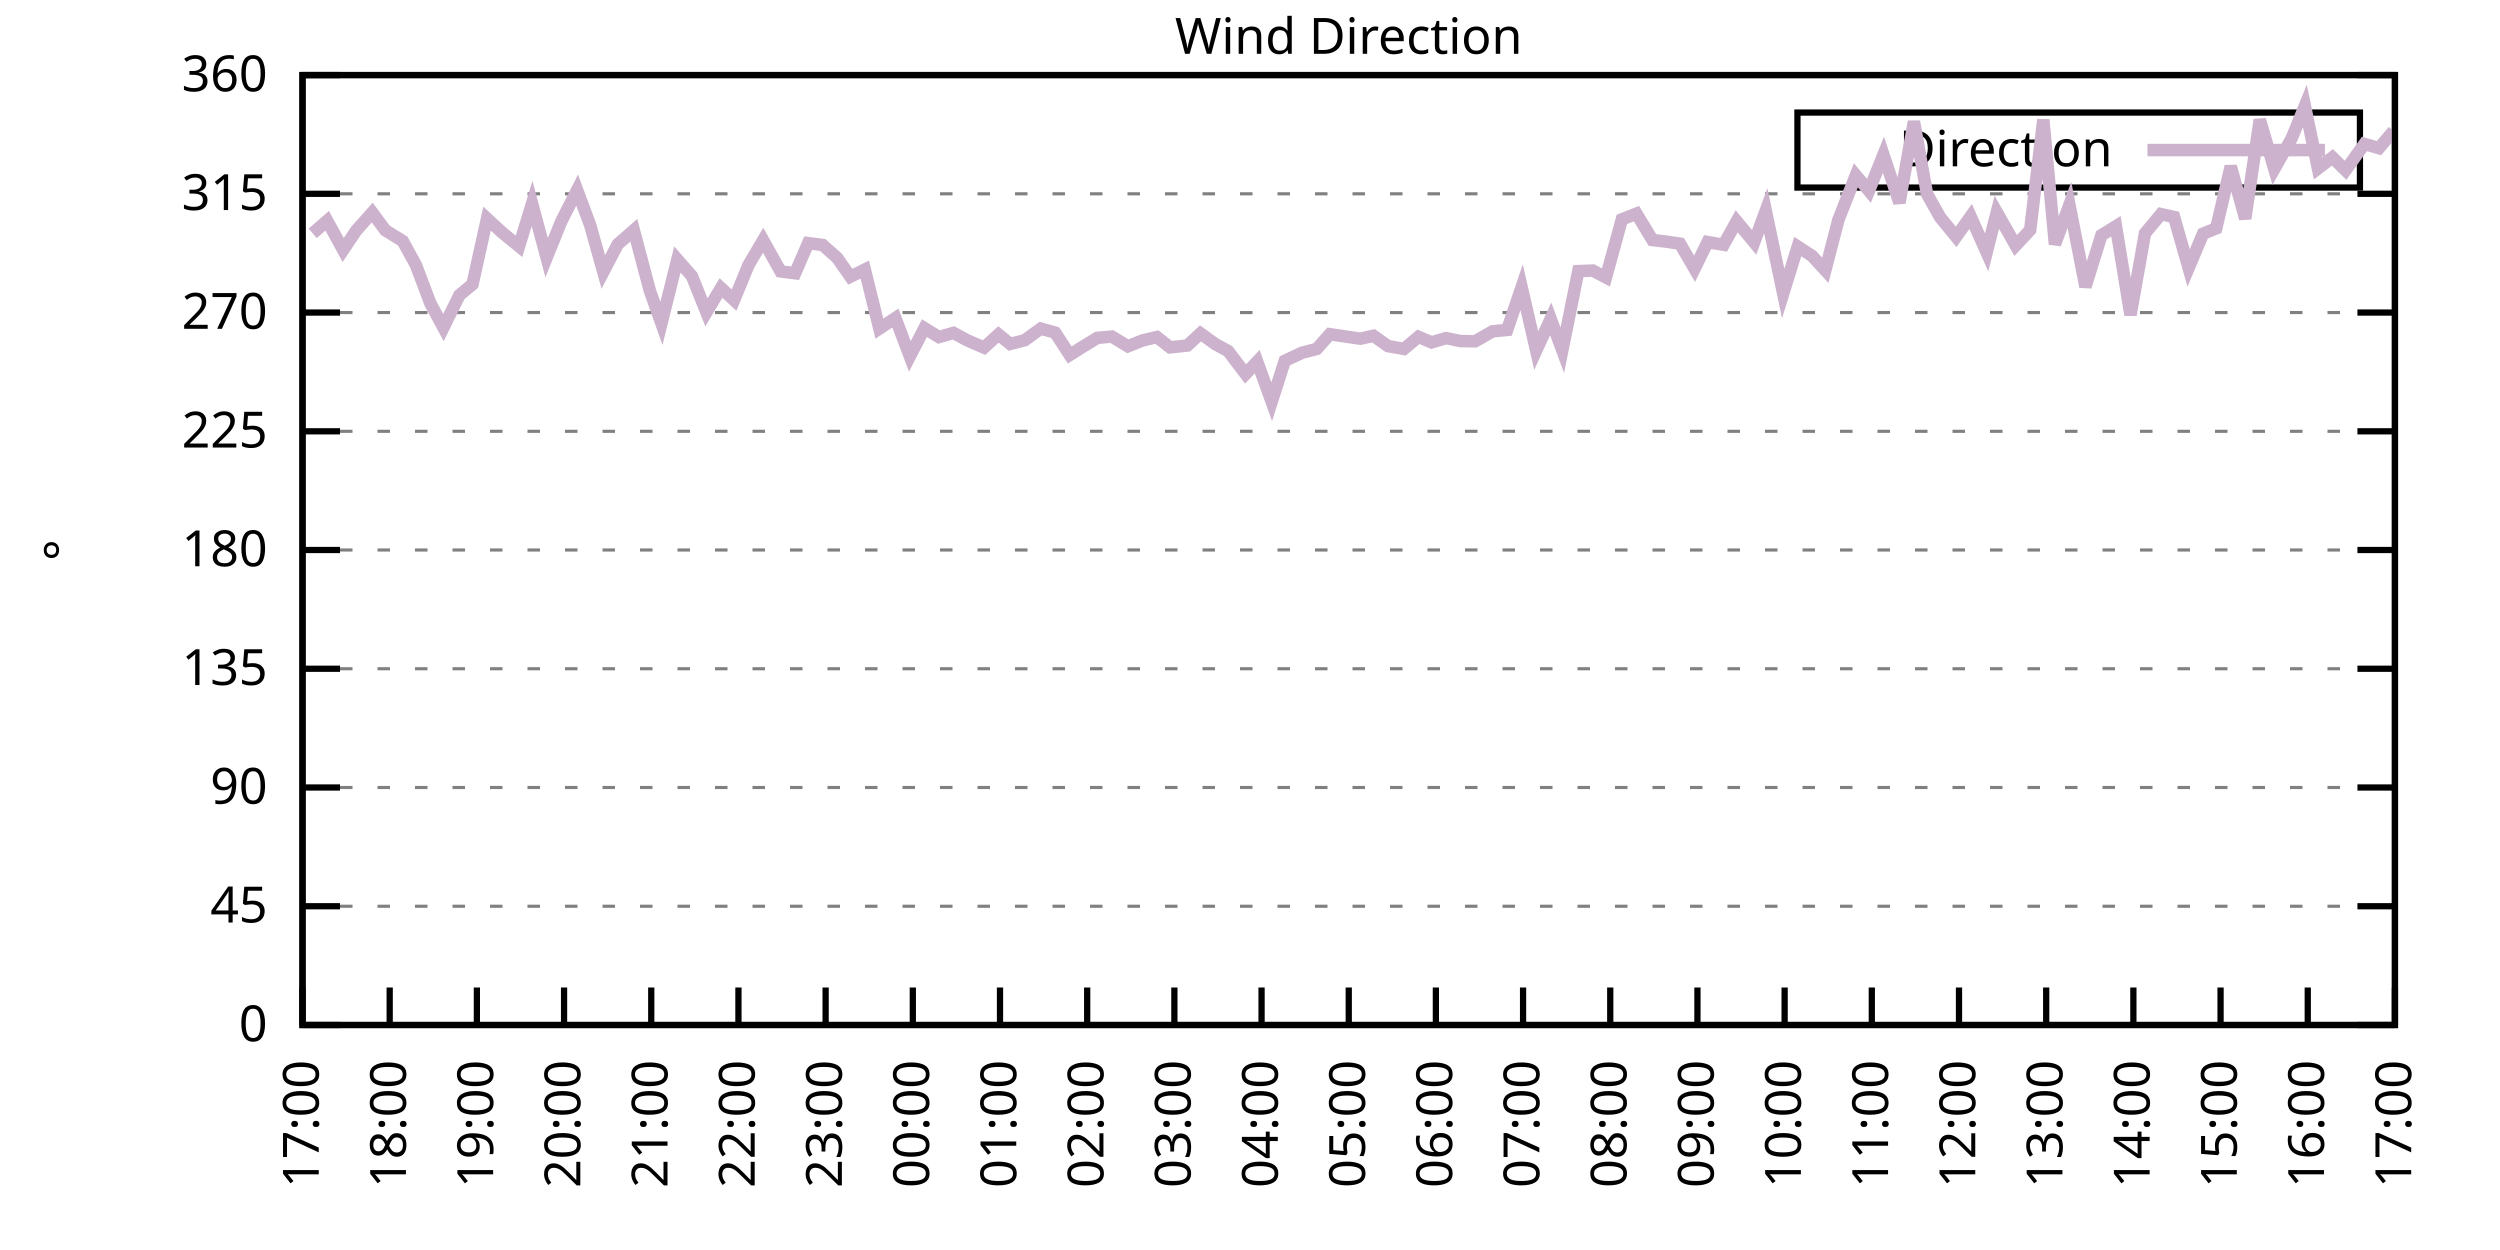
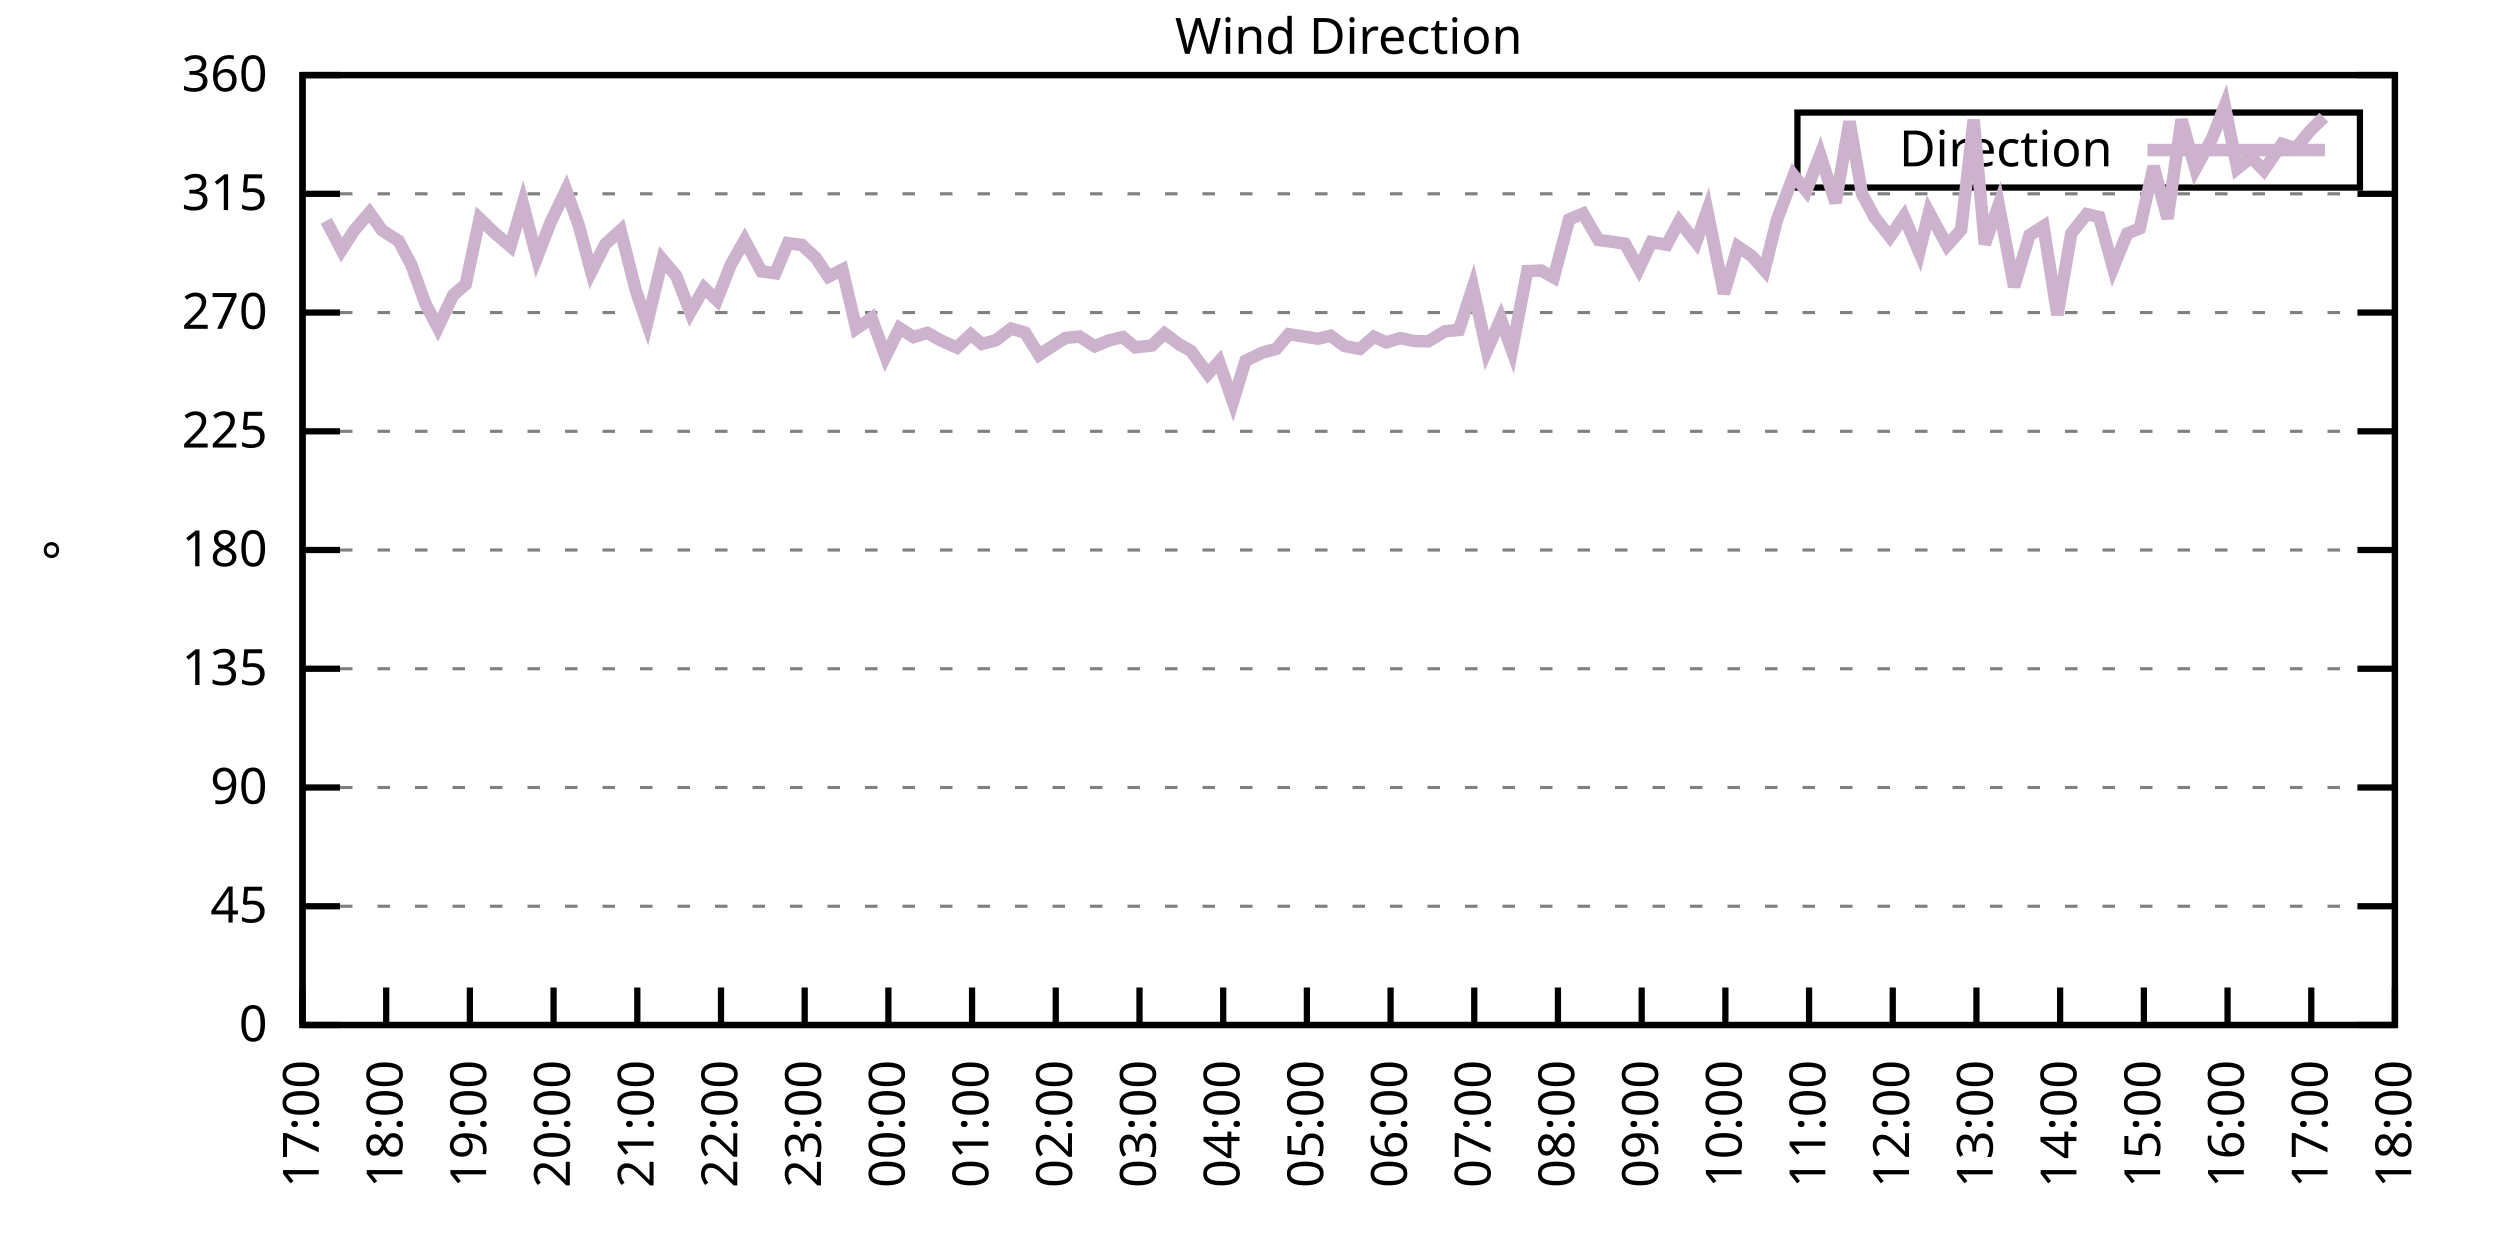
<svg xmlns="http://www.w3.org/2000/svg" xmlns:xlink="http://www.w3.org/1999/xlink" width="400" height="200" viewBox="0 0 400 200">
  <g id="gnuplot_canvas">
    <rect x="0" y="0" width="400" height="200" fill="none" />
    <defs>
      <circle id="gpDot" r="0.5" stroke-width="0.5" stroke="currentColor" />
      <path id="gpPt0" stroke-width="0.333" stroke="currentColor" d="M-1,0 h2 M0,-1 v2" />
      <path id="gpPt1" stroke-width="0.333" stroke="currentColor" d="M-1,-1 L1,1 M1,-1 L-1,1" />
      <path id="gpPt2" stroke-width="0.333" stroke="currentColor" d="M-1,0 L1,0 M0,-1 L0,1 M-1,-1 L1,1 M-1,1 L1,-1" />
      <rect id="gpPt3" stroke-width="0.333" stroke="currentColor" x="-1" y="-1" width="2" height="2" />
      <rect id="gpPt4" stroke-width="0.333" stroke="currentColor" fill="currentColor" x="-1" y="-1" width="2" height="2" />
      <circle id="gpPt5" stroke-width="0.333" stroke="currentColor" cx="0" cy="0" r="1" />
      <use xlink:href="#gpPt5" id="gpPt6" fill="currentColor" stroke="none" />
      <path id="gpPt7" stroke-width="0.333" stroke="currentColor" d="M0,-1.33 L-1.33,0.67 L1.33,0.67 z" />
      <use xlink:href="#gpPt7" id="gpPt8" fill="currentColor" stroke="none" />
      <use xlink:href="#gpPt7" id="gpPt9" stroke="currentColor" transform="rotate(180)" />
      <use xlink:href="#gpPt9" id="gpPt10" fill="currentColor" stroke="none" />
      <use xlink:href="#gpPt3" id="gpPt11" stroke="currentColor" transform="rotate(45)" />
      <use xlink:href="#gpPt11" id="gpPt12" fill="currentColor" stroke="none" />
      <path id="gpPt13" stroke-width="0.333" stroke="currentColor" d="M0,1.330 L1.265,0.411 L0.782,-1.067 L-0.782,-1.076 L-1.265,0.411 z" />
      <use xlink:href="#gpPt13" id="gpPt14" fill="currentColor" stroke="none" />
      <filter id="textbox" filterUnits="objectBoundingBox" x="0" y="0" height="1" width="1">
        <feFlood flood-color="white" flood-opacity="1" result="bgnd" />
        <feComposite in="SourceGraphic" in2="bgnd" operator="atop" />
      </filter>
      <filter id="greybox" filterUnits="objectBoundingBox" x="0" y="0" height="1" width="1">
        <feFlood flood-color="lightgrey" flood-opacity="1" result="grey" />
        <feComposite in="SourceGraphic" in2="grey" operator="atop" />
      </filter>
    </defs>
    <g fill="none" color="white" stroke="currentColor" stroke-width="1.00" stroke-linecap="butt" stroke-linejoin="miter">
</g>
    <g fill="none" color="black" stroke="currentColor" stroke-width="1.00" stroke-linecap="butt" stroke-linejoin="miter">
      <g stroke="none" shape-rendering="crispEdges">
        <polygon fill="rgb(255, 255, 255)" points="48.40,164.00 383.18,164.00 383.18,12.02 48.40,12.02 " />
      </g>
    </g>
    <g fill="none" color="black" stroke="currentColor" stroke-width="1.00" stroke-linecap="butt" stroke-linejoin="miter">
</g>
    <g fill="none" color="black" stroke="black" stroke-width="0.50" stroke-linecap="butt" stroke-linejoin="miter">
</g>
    <g fill="none" color="gray" stroke="currentColor" stroke-width="0.50" stroke-linecap="butt" stroke-linejoin="miter">
      <path stroke="gray" stroke-dasharray="2,4" class="gridline" d="M48.40,164.00 L383.19,164.00  " />
    </g>
    <g fill="none" color="gray" stroke="gray" stroke-width="1.00" stroke-linecap="butt" stroke-linejoin="miter">
</g>
    <g fill="none" color="black" stroke="currentColor" stroke-width="1.00" stroke-linecap="butt" stroke-linejoin="miter">
      <path stroke="black" d="M48.40,164.00 L54.40,164.00 M383.19,164.00 L377.19,164.00  " />
      <g transform="translate(42.80,166.60)" stroke="none" fill="black" font-family="Sans" font-size="8.00" text-anchor="end">
        <text>
          <tspan font-family="Sans"> 0</tspan>
        </text>
      </g>
    </g>
    <g fill="none" color="black" stroke="currentColor" stroke-width="1.00" stroke-linecap="butt" stroke-linejoin="miter">
</g>
    <g fill="none" color="black" stroke="black" stroke-width="0.50" stroke-linecap="butt" stroke-linejoin="miter">
</g>
    <g fill="none" color="gray" stroke="currentColor" stroke-width="0.50" stroke-linecap="butt" stroke-linejoin="miter">
      <path stroke="gray" stroke-dasharray="2,4" class="gridline" d="M48.40,145.00 L383.19,145.00  " />
    </g>
    <g fill="none" color="gray" stroke="gray" stroke-width="1.00" stroke-linecap="butt" stroke-linejoin="miter">
</g>
    <g fill="none" color="black" stroke="currentColor" stroke-width="1.00" stroke-linecap="butt" stroke-linejoin="miter">
      <path stroke="black" d="M48.40,145.00 L54.40,145.00 M383.19,145.00 L377.19,145.00  " />
      <g transform="translate(42.80,147.60)" stroke="none" fill="black" font-family="Sans" font-size="8.00" text-anchor="end">
        <text>
          <tspan font-family="Sans"> 45</tspan>
        </text>
      </g>
    </g>
    <g fill="none" color="black" stroke="currentColor" stroke-width="1.00" stroke-linecap="butt" stroke-linejoin="miter">
</g>
    <g fill="none" color="black" stroke="black" stroke-width="0.50" stroke-linecap="butt" stroke-linejoin="miter">
</g>
    <g fill="none" color="gray" stroke="currentColor" stroke-width="0.50" stroke-linecap="butt" stroke-linejoin="miter">
      <path stroke="gray" stroke-dasharray="2,4" class="gridline" d="M48.40,126.00 L383.19,126.00  " />
    </g>
    <g fill="none" color="gray" stroke="gray" stroke-width="1.00" stroke-linecap="butt" stroke-linejoin="miter">
</g>
    <g fill="none" color="black" stroke="currentColor" stroke-width="1.00" stroke-linecap="butt" stroke-linejoin="miter">
      <path stroke="black" d="M48.40,126.00 L54.40,126.00 M383.19,126.00 L377.19,126.00  " />
      <g transform="translate(42.80,128.60)" stroke="none" fill="black" font-family="Sans" font-size="8.00" text-anchor="end">
        <text>
          <tspan font-family="Sans"> 90</tspan>
        </text>
      </g>
    </g>
    <g fill="none" color="black" stroke="currentColor" stroke-width="1.00" stroke-linecap="butt" stroke-linejoin="miter">
</g>
    <g fill="none" color="black" stroke="black" stroke-width="0.50" stroke-linecap="butt" stroke-linejoin="miter">
</g>
    <g fill="none" color="gray" stroke="currentColor" stroke-width="0.50" stroke-linecap="butt" stroke-linejoin="miter">
      <path stroke="gray" stroke-dasharray="2,4" class="gridline" d="M48.40,107.00 L383.19,107.00  " />
    </g>
    <g fill="none" color="gray" stroke="gray" stroke-width="1.00" stroke-linecap="butt" stroke-linejoin="miter">
</g>
    <g fill="none" color="black" stroke="currentColor" stroke-width="1.00" stroke-linecap="butt" stroke-linejoin="miter">
      <path stroke="black" d="M48.40,107.00 L54.40,107.00 M383.19,107.00 L377.19,107.00  " />
      <g transform="translate(42.80,109.60)" stroke="none" fill="black" font-family="Sans" font-size="8.00" text-anchor="end">
        <text>
          <tspan font-family="Sans"> 135</tspan>
        </text>
      </g>
    </g>
    <g fill="none" color="black" stroke="currentColor" stroke-width="1.00" stroke-linecap="butt" stroke-linejoin="miter">
</g>
    <g fill="none" color="black" stroke="black" stroke-width="0.50" stroke-linecap="butt" stroke-linejoin="miter">
</g>
    <g fill="none" color="gray" stroke="currentColor" stroke-width="0.50" stroke-linecap="butt" stroke-linejoin="miter">
      <path stroke="gray" stroke-dasharray="2,4" class="gridline" d="M48.40,88.00 L383.19,88.00  " />
    </g>
    <g fill="none" color="gray" stroke="gray" stroke-width="1.00" stroke-linecap="butt" stroke-linejoin="miter">
</g>
    <g fill="none" color="black" stroke="currentColor" stroke-width="1.00" stroke-linecap="butt" stroke-linejoin="miter">
      <path stroke="black" d="M48.40,88.00 L54.40,88.00 M383.19,88.00 L377.19,88.00  " />
      <g transform="translate(42.80,90.60)" stroke="none" fill="black" font-family="Sans" font-size="8.00" text-anchor="end">
        <text>
          <tspan font-family="Sans"> 180</tspan>
        </text>
      </g>
    </g>
    <g fill="none" color="black" stroke="currentColor" stroke-width="1.00" stroke-linecap="butt" stroke-linejoin="miter">
</g>
    <g fill="none" color="black" stroke="black" stroke-width="0.50" stroke-linecap="butt" stroke-linejoin="miter">
</g>
    <g fill="none" color="gray" stroke="currentColor" stroke-width="0.50" stroke-linecap="butt" stroke-linejoin="miter">
      <path stroke="gray" stroke-dasharray="2,4" class="gridline" d="M48.40,69.01 L383.19,69.01  " />
    </g>
    <g fill="none" color="gray" stroke="gray" stroke-width="1.00" stroke-linecap="butt" stroke-linejoin="miter">
</g>
    <g fill="none" color="black" stroke="currentColor" stroke-width="1.00" stroke-linecap="butt" stroke-linejoin="miter">
      <path stroke="black" d="M48.40,69.01 L54.40,69.01 M383.19,69.01 L377.19,69.01  " />
      <g transform="translate(42.80,71.61)" stroke="none" fill="black" font-family="Sans" font-size="8.00" text-anchor="end">
        <text>
          <tspan font-family="Sans"> 225</tspan>
        </text>
      </g>
    </g>
    <g fill="none" color="black" stroke="currentColor" stroke-width="1.00" stroke-linecap="butt" stroke-linejoin="miter">
</g>
    <g fill="none" color="black" stroke="black" stroke-width="0.50" stroke-linecap="butt" stroke-linejoin="miter">
</g>
    <g fill="none" color="gray" stroke="currentColor" stroke-width="0.50" stroke-linecap="butt" stroke-linejoin="miter">
      <path stroke="gray" stroke-dasharray="2,4" class="gridline" d="M48.40,50.01 L383.19,50.01  " />
    </g>
    <g fill="none" color="gray" stroke="gray" stroke-width="1.00" stroke-linecap="butt" stroke-linejoin="miter">
</g>
    <g fill="none" color="black" stroke="currentColor" stroke-width="1.00" stroke-linecap="butt" stroke-linejoin="miter">
      <path stroke="black" d="M48.40,50.01 L54.40,50.01 M383.19,50.01 L377.19,50.01  " />
      <g transform="translate(42.80,52.61)" stroke="none" fill="black" font-family="Sans" font-size="8.00" text-anchor="end">
        <text>
          <tspan font-family="Sans"> 270</tspan>
        </text>
      </g>
    </g>
    <g fill="none" color="black" stroke="currentColor" stroke-width="1.00" stroke-linecap="butt" stroke-linejoin="miter">
</g>
    <g fill="none" color="black" stroke="black" stroke-width="0.50" stroke-linecap="butt" stroke-linejoin="miter">
</g>
    <g fill="none" color="gray" stroke="currentColor" stroke-width="0.50" stroke-linecap="butt" stroke-linejoin="miter">
      <path stroke="gray" stroke-dasharray="2,4" class="gridline" d="M48.40,31.01 L383.19,31.01  " />
    </g>
    <g fill="none" color="gray" stroke="gray" stroke-width="1.00" stroke-linecap="butt" stroke-linejoin="miter">
</g>
    <g fill="none" color="black" stroke="currentColor" stroke-width="1.00" stroke-linecap="butt" stroke-linejoin="miter">
      <path stroke="black" d="M48.40,31.01 L54.40,31.01 M383.19,31.01 L377.19,31.01  " />
      <g transform="translate(42.80,33.61)" stroke="none" fill="black" font-family="Sans" font-size="8.00" text-anchor="end">
        <text>
          <tspan font-family="Sans"> 315</tspan>
        </text>
      </g>
    </g>
    <g fill="none" color="black" stroke="currentColor" stroke-width="1.00" stroke-linecap="butt" stroke-linejoin="miter">
</g>
    <g fill="none" color="black" stroke="black" stroke-width="0.50" stroke-linecap="butt" stroke-linejoin="miter">
</g>
    <g fill="none" color="gray" stroke="currentColor" stroke-width="0.50" stroke-linecap="butt" stroke-linejoin="miter">
      <path stroke="gray" stroke-dasharray="2,4" class="gridline" d="M48.40,12.01 L383.19,12.01  " />
    </g>
    <g fill="none" color="gray" stroke="gray" stroke-width="1.00" stroke-linecap="butt" stroke-linejoin="miter">
</g>
    <g fill="none" color="black" stroke="currentColor" stroke-width="1.00" stroke-linecap="butt" stroke-linejoin="miter">
      <path stroke="black" d="M48.40,12.01 L54.40,12.01 M383.19,12.01 L377.19,12.01  " />
      <g transform="translate(42.80,14.61)" stroke="none" fill="black" font-family="Sans" font-size="8.00" text-anchor="end">
        <text>
          <tspan font-family="Sans"> 360</tspan>
        </text>
      </g>
    </g>
    <g fill="none" color="black" stroke="currentColor" stroke-width="1.00" stroke-linecap="butt" stroke-linejoin="miter">
      <path stroke="black" d="M48.40,164.00 L48.40,158.00  " />
      <g transform="translate(51.00,169.60) rotate(270.00)" stroke="none" fill="black" font-family="Sans" font-size="8.00" text-anchor="end">
        <text>
          <tspan font-family="Sans">17:00</tspan>
        </text>
      </g>
    </g>
    <g fill="none" color="black" stroke="currentColor" stroke-width="1.00" stroke-linecap="butt" stroke-linejoin="miter">
-       <path stroke="black" d="M62.35,164.00 L62.35,158.00  " />
-       <g transform="translate(64.95,169.60) rotate(270.00)" stroke="none" fill="black" font-family="Sans" font-size="8.00" text-anchor="end">
+       <path stroke="black" d="M61.79,164.00 L61.79,158.00  " />
+       <g transform="translate(64.39,169.60) rotate(270.00)" stroke="none" fill="black" font-family="Sans" font-size="8.00" text-anchor="end">
        <text>
          <tspan font-family="Sans">18:00</tspan>
        </text>
      </g>
    </g>
    <g fill="none" color="black" stroke="currentColor" stroke-width="1.00" stroke-linecap="butt" stroke-linejoin="miter">
-       <path stroke="black" d="M76.30,164.00 L76.30,158.00  " />
-       <g transform="translate(78.90,169.60) rotate(270.00)" stroke="none" fill="black" font-family="Sans" font-size="8.00" text-anchor="end">
+       <path stroke="black" d="M75.18,164.00 L75.18,158.00  " />
+       <g transform="translate(77.78,169.60) rotate(270.00)" stroke="none" fill="black" font-family="Sans" font-size="8.00" text-anchor="end">
        <text>
          <tspan font-family="Sans">19:00</tspan>
        </text>
      </g>
    </g>
    <g fill="none" color="black" stroke="currentColor" stroke-width="1.00" stroke-linecap="butt" stroke-linejoin="miter">
-       <path stroke="black" d="M90.25,164.00 L90.25,158.00  " />
-       <g transform="translate(92.85,169.60) rotate(270.00)" stroke="none" fill="black" font-family="Sans" font-size="8.00" text-anchor="end">
+       <path stroke="black" d="M88.57,164.00 L88.57,158.00  " />
+       <g transform="translate(91.17,169.60) rotate(270.00)" stroke="none" fill="black" font-family="Sans" font-size="8.00" text-anchor="end">
        <text>
          <tspan font-family="Sans">20:00</tspan>
        </text>
      </g>
    </g>
    <g fill="none" color="black" stroke="currentColor" stroke-width="1.00" stroke-linecap="butt" stroke-linejoin="miter">
-       <path stroke="black" d="M104.20,164.00 L104.20,158.00  " />
-       <g transform="translate(106.80,169.60) rotate(270.00)" stroke="none" fill="black" font-family="Sans" font-size="8.00" text-anchor="end">
+       <path stroke="black" d="M101.97,164.00 L101.97,158.00  " />
+       <g transform="translate(104.57,169.60) rotate(270.00)" stroke="none" fill="black" font-family="Sans" font-size="8.00" text-anchor="end">
        <text>
          <tspan font-family="Sans">21:00</tspan>
        </text>
      </g>
    </g>
    <g fill="none" color="black" stroke="currentColor" stroke-width="1.00" stroke-linecap="butt" stroke-linejoin="miter">
-       <path stroke="black" d="M118.15,164.00 L118.15,158.00  " />
-       <g transform="translate(120.75,169.60) rotate(270.00)" stroke="none" fill="black" font-family="Sans" font-size="8.00" text-anchor="end">
+       <path stroke="black" d="M115.36,164.00 L115.36,158.00  " />
+       <g transform="translate(117.96,169.60) rotate(270.00)" stroke="none" fill="black" font-family="Sans" font-size="8.00" text-anchor="end">
        <text>
          <tspan font-family="Sans">22:00</tspan>
        </text>
      </g>
    </g>
    <g fill="none" color="black" stroke="currentColor" stroke-width="1.00" stroke-linecap="butt" stroke-linejoin="miter">
-       <path stroke="black" d="M132.10,164.00 L132.10,158.00  " />
-       <g transform="translate(134.70,169.60) rotate(270.00)" stroke="none" fill="black" font-family="Sans" font-size="8.00" text-anchor="end">
+       <path stroke="black" d="M128.75,164.00 L128.75,158.00  " />
+       <g transform="translate(131.35,169.60) rotate(270.00)" stroke="none" fill="black" font-family="Sans" font-size="8.00" text-anchor="end">
        <text>
          <tspan font-family="Sans">23:00</tspan>
        </text>
      </g>
    </g>
    <g fill="none" color="black" stroke="currentColor" stroke-width="1.00" stroke-linecap="butt" stroke-linejoin="miter">
-       <path stroke="black" d="M146.05,164.00 L146.05,158.00  " />
-       <g transform="translate(148.65,169.60) rotate(270.00)" stroke="none" fill="black" font-family="Sans" font-size="8.00" text-anchor="end">
+       <path stroke="black" d="M142.14,164.00 L142.14,158.00  " />
+       <g transform="translate(144.74,169.60) rotate(270.00)" stroke="none" fill="black" font-family="Sans" font-size="8.00" text-anchor="end">
        <text>
          <tspan font-family="Sans">00:00</tspan>
        </text>
      </g>
    </g>
    <g fill="none" color="black" stroke="currentColor" stroke-width="1.00" stroke-linecap="butt" stroke-linejoin="miter">
-       <path stroke="black" d="M160.00,164.00 L160.00,158.00  " />
-       <g transform="translate(162.60,169.60) rotate(270.00)" stroke="none" fill="black" font-family="Sans" font-size="8.00" text-anchor="end">
+       <path stroke="black" d="M155.53,164.00 L155.53,158.00  " />
+       <g transform="translate(158.13,169.60) rotate(270.00)" stroke="none" fill="black" font-family="Sans" font-size="8.00" text-anchor="end">
        <text>
          <tspan font-family="Sans">01:00</tspan>
        </text>
      </g>
    </g>
    <g fill="none" color="black" stroke="currentColor" stroke-width="1.00" stroke-linecap="butt" stroke-linejoin="miter">
-       <path stroke="black" d="M173.95,164.00 L173.95,158.00  " />
-       <g transform="translate(176.55,169.60) rotate(270.00)" stroke="none" fill="black" font-family="Sans" font-size="8.00" text-anchor="end">
+       <path stroke="black" d="M168.92,164.00 L168.92,158.00  " />
+       <g transform="translate(171.52,169.60) rotate(270.00)" stroke="none" fill="black" font-family="Sans" font-size="8.00" text-anchor="end">
        <text>
          <tspan font-family="Sans">02:00</tspan>
        </text>
      </g>
    </g>
    <g fill="none" color="black" stroke="currentColor" stroke-width="1.00" stroke-linecap="butt" stroke-linejoin="miter">
-       <path stroke="black" d="M187.90,164.00 L187.90,158.00  " />
-       <g transform="translate(190.50,169.60) rotate(270.00)" stroke="none" fill="black" font-family="Sans" font-size="8.00" text-anchor="end">
+       <path stroke="black" d="M182.32,164.00 L182.32,158.00  " />
+       <g transform="translate(184.92,169.60) rotate(270.00)" stroke="none" fill="black" font-family="Sans" font-size="8.00" text-anchor="end">
        <text>
          <tspan font-family="Sans">03:00</tspan>
        </text>
      </g>
    </g>
    <g fill="none" color="black" stroke="currentColor" stroke-width="1.00" stroke-linecap="butt" stroke-linejoin="miter">
-       <path stroke="black" d="M201.85,164.00 L201.85,158.00  " />
-       <g transform="translate(204.45,169.60) rotate(270.00)" stroke="none" fill="black" font-family="Sans" font-size="8.00" text-anchor="end">
+       <path stroke="black" d="M195.71,164.00 L195.71,158.00  " />
+       <g transform="translate(198.31,169.60) rotate(270.00)" stroke="none" fill="black" font-family="Sans" font-size="8.00" text-anchor="end">
        <text>
          <tspan font-family="Sans">04:00</tspan>
        </text>
      </g>
    </g>
    <g fill="none" color="black" stroke="currentColor" stroke-width="1.00" stroke-linecap="butt" stroke-linejoin="miter">
-       <path stroke="black" d="M215.80,164.00 L215.80,158.00  " />
-       <g transform="translate(218.40,169.60) rotate(270.00)" stroke="none" fill="black" font-family="Sans" font-size="8.00" text-anchor="end">
+       <path stroke="black" d="M209.10,164.00 L209.10,158.00  " />
+       <g transform="translate(211.70,169.60) rotate(270.00)" stroke="none" fill="black" font-family="Sans" font-size="8.00" text-anchor="end">
        <text>
          <tspan font-family="Sans">05:00</tspan>
        </text>
      </g>
    </g>
    <g fill="none" color="black" stroke="currentColor" stroke-width="1.00" stroke-linecap="butt" stroke-linejoin="miter">
-       <path stroke="black" d="M229.74,164.00 L229.74,158.00  " />
-       <g transform="translate(232.34,169.60) rotate(270.00)" stroke="none" fill="black" font-family="Sans" font-size="8.00" text-anchor="end">
+       <path stroke="black" d="M222.49,164.00 L222.49,158.00  " />
+       <g transform="translate(225.09,169.60) rotate(270.00)" stroke="none" fill="black" font-family="Sans" font-size="8.00" text-anchor="end">
        <text>
          <tspan font-family="Sans">06:00</tspan>
        </text>
      </g>
    </g>
    <g fill="none" color="black" stroke="currentColor" stroke-width="1.00" stroke-linecap="butt" stroke-linejoin="miter">
-       <path stroke="black" d="M243.69,164.00 L243.69,158.00  " />
-       <g transform="translate(246.29,169.60) rotate(270.00)" stroke="none" fill="black" font-family="Sans" font-size="8.00" text-anchor="end">
+       <path stroke="black" d="M235.88,164.00 L235.88,158.00  " />
+       <g transform="translate(238.48,169.60) rotate(270.00)" stroke="none" fill="black" font-family="Sans" font-size="8.00" text-anchor="end">
        <text>
          <tspan font-family="Sans">07:00</tspan>
        </text>
      </g>
    </g>
    <g fill="none" color="black" stroke="currentColor" stroke-width="1.00" stroke-linecap="butt" stroke-linejoin="miter">
-       <path stroke="black" d="M257.64,164.00 L257.64,158.00  " />
-       <g transform="translate(260.24,169.60) rotate(270.00)" stroke="none" fill="black" font-family="Sans" font-size="8.00" text-anchor="end">
+       <path stroke="black" d="M249.27,164.00 L249.27,158.00  " />
+       <g transform="translate(251.87,169.60) rotate(270.00)" stroke="none" fill="black" font-family="Sans" font-size="8.00" text-anchor="end">
        <text>
          <tspan font-family="Sans">08:00</tspan>
        </text>
      </g>
    </g>
    <g fill="none" color="black" stroke="currentColor" stroke-width="1.00" stroke-linecap="butt" stroke-linejoin="miter">
-       <path stroke="black" d="M271.59,164.00 L271.59,158.00  " />
-       <g transform="translate(274.19,169.60) rotate(270.00)" stroke="none" fill="black" font-family="Sans" font-size="8.00" text-anchor="end">
+       <path stroke="black" d="M262.67,164.00 L262.67,158.00  " />
+       <g transform="translate(265.27,169.60) rotate(270.00)" stroke="none" fill="black" font-family="Sans" font-size="8.00" text-anchor="end">
        <text>
          <tspan font-family="Sans">09:00</tspan>
        </text>
      </g>
    </g>
    <g fill="none" color="black" stroke="currentColor" stroke-width="1.00" stroke-linecap="butt" stroke-linejoin="miter">
-       <path stroke="black" d="M285.54,164.00 L285.54,158.00  " />
-       <g transform="translate(288.14,169.60) rotate(270.00)" stroke="none" fill="black" font-family="Sans" font-size="8.00" text-anchor="end">
+       <path stroke="black" d="M276.06,164.00 L276.06,158.00  " />
+       <g transform="translate(278.66,169.60) rotate(270.00)" stroke="none" fill="black" font-family="Sans" font-size="8.00" text-anchor="end">
        <text>
          <tspan font-family="Sans">10:00</tspan>
        </text>
      </g>
    </g>
    <g fill="none" color="black" stroke="currentColor" stroke-width="1.00" stroke-linecap="butt" stroke-linejoin="miter">
-       <path stroke="black" d="M299.49,164.00 L299.49,158.00  " />
-       <g transform="translate(302.09,169.60) rotate(270.00)" stroke="none" fill="black" font-family="Sans" font-size="8.00" text-anchor="end">
+       <path stroke="black" d="M289.45,164.00 L289.45,158.00  " />
+       <g transform="translate(292.05,169.60) rotate(270.00)" stroke="none" fill="black" font-family="Sans" font-size="8.00" text-anchor="end">
        <text>
          <tspan font-family="Sans">11:00</tspan>
        </text>
      </g>
    </g>
    <g fill="none" color="black" stroke="currentColor" stroke-width="1.00" stroke-linecap="butt" stroke-linejoin="miter">
-       <path stroke="black" d="M313.44,164.00 L313.44,158.00  " />
-       <g transform="translate(316.04,169.60) rotate(270.00)" stroke="none" fill="black" font-family="Sans" font-size="8.00" text-anchor="end">
+       <path stroke="black" d="M302.84,164.00 L302.84,158.00  " />
+       <g transform="translate(305.44,169.60) rotate(270.00)" stroke="none" fill="black" font-family="Sans" font-size="8.00" text-anchor="end">
        <text>
          <tspan font-family="Sans">12:00</tspan>
        </text>
      </g>
    </g>
    <g fill="none" color="black" stroke="currentColor" stroke-width="1.00" stroke-linecap="butt" stroke-linejoin="miter">
-       <path stroke="black" d="M327.39,164.00 L327.39,158.00  " />
-       <g transform="translate(329.99,169.60) rotate(270.00)" stroke="none" fill="black" font-family="Sans" font-size="8.00" text-anchor="end">
+       <path stroke="black" d="M316.23,164.00 L316.23,158.00  " />
+       <g transform="translate(318.83,169.60) rotate(270.00)" stroke="none" fill="black" font-family="Sans" font-size="8.00" text-anchor="end">
        <text>
          <tspan font-family="Sans">13:00</tspan>
        </text>
      </g>
    </g>
    <g fill="none" color="black" stroke="currentColor" stroke-width="1.00" stroke-linecap="butt" stroke-linejoin="miter">
-       <path stroke="black" d="M341.34,164.00 L341.34,158.00  " />
-       <g transform="translate(343.94,169.60) rotate(270.00)" stroke="none" fill="black" font-family="Sans" font-size="8.00" text-anchor="end">
+       <path stroke="black" d="M329.62,164.00 L329.62,158.00  " />
+       <g transform="translate(332.22,169.60) rotate(270.00)" stroke="none" fill="black" font-family="Sans" font-size="8.00" text-anchor="end">
        <text>
          <tspan font-family="Sans">14:00</tspan>
        </text>
      </g>
    </g>
    <g fill="none" color="black" stroke="currentColor" stroke-width="1.00" stroke-linecap="butt" stroke-linejoin="miter">
-       <path stroke="black" d="M355.29,164.00 L355.29,158.00  " />
-       <g transform="translate(357.89,169.60) rotate(270.00)" stroke="none" fill="black" font-family="Sans" font-size="8.00" text-anchor="end">
+       <path stroke="black" d="M343.02,164.00 L343.02,158.00  " />
+       <g transform="translate(345.62,169.60) rotate(270.00)" stroke="none" fill="black" font-family="Sans" font-size="8.00" text-anchor="end">
        <text>
          <tspan font-family="Sans">15:00</tspan>
        </text>
      </g>
    </g>
    <g fill="none" color="black" stroke="currentColor" stroke-width="1.00" stroke-linecap="butt" stroke-linejoin="miter">
-       <path stroke="black" d="M369.24,164.00 L369.24,158.00  " />
-       <g transform="translate(371.84,169.60) rotate(270.00)" stroke="none" fill="black" font-family="Sans" font-size="8.00" text-anchor="end">
+       <path stroke="black" d="M356.41,164.00 L356.41,158.00  " />
+       <g transform="translate(359.01,169.60) rotate(270.00)" stroke="none" fill="black" font-family="Sans" font-size="8.00" text-anchor="end">
        <text>
          <tspan font-family="Sans">16:00</tspan>
+         </text>
+       </g>
+     </g>
+     <g fill="none" color="black" stroke="currentColor" stroke-width="1.00" stroke-linecap="butt" stroke-linejoin="miter">
+       <path stroke="black" d="M369.80,164.00 L369.80,158.00  " />
+       <g transform="translate(372.40,169.60) rotate(270.00)" stroke="none" fill="black" font-family="Sans" font-size="8.00" text-anchor="end">
+         <text>
+           <tspan font-family="Sans">17:00</tspan>
        </text>
      </g>
    </g>
    <g fill="none" color="black" stroke="currentColor" stroke-width="1.00" stroke-linecap="butt" stroke-linejoin="miter">
      <path stroke="black" d="M383.19,164.00 L383.19,158.00  " />
      <g transform="translate(385.79,169.60) rotate(270.00)" stroke="none" fill="black" font-family="Sans" font-size="8.00" text-anchor="end">
        <text>
-           <tspan font-family="Sans">17:00</tspan>
+           <tspan font-family="Sans">18:00</tspan>
        </text>
      </g>
    </g>
    <g fill="none" color="black" stroke="currentColor" stroke-width="1.00" stroke-linecap="butt" stroke-linejoin="miter">
</g>
    <g fill="none" color="black" stroke="currentColor" stroke-width="1.00" stroke-linecap="butt" stroke-linejoin="miter">
      <path stroke="black" d="M48.40,12.01 L48.40,164.00 L383.19,164.00 L383.19,12.01 L48.40,12.01 Z  " />
    </g>
    <g fill="none" color="black" stroke="currentColor" stroke-width="1.00" stroke-linecap="butt" stroke-linejoin="miter">
</g>
    <g fill="none" color="black" stroke="currentColor" stroke-width="1.00" stroke-linecap="butt" stroke-linejoin="miter">
      <path stroke="black" d="M287.59,30.01 L287.59,18.01 L377.59,18.01 L377.59,30.01 L287.59,30.01 Z  " />
    </g>
    <g id="Wind_direction_plot_1">
      <g fill="none" color="white" stroke="black" stroke-width="2.00" stroke-linecap="butt" stroke-linejoin="miter">
</g>
      <g fill="none" color="black" stroke="currentColor" stroke-width="2.00" stroke-linecap="butt" stroke-linejoin="miter">
        <g transform="translate(337.99,26.61)" stroke="none" fill="black" font-family="Sans" font-size="8.00" text-anchor="end">
          <text>
            <tspan font-family="Sans">Direction</tspan>
          </text>
        </g>
      </g>
      <g fill="none" color="black" stroke="currentColor" stroke-width="2.00" stroke-linecap="butt" stroke-linejoin="miter">
-         <path stroke="rgb(204, 178, 204)" d="M343.59,24.01 L371.99,24.01 M50.03,37.34 L52.35,35.32 L54.91,40.00 L57.00,36.88 L59.56,34.01 L61.65,36.84   L64.44,38.57 L66.53,42.37 L68.86,48.53 L70.95,52.41 L73.51,47.22 L75.60,45.49 L77.93,34.98 L80.25,37.13   L83.04,39.41 L85.13,32.57 L87.46,41.23 L89.78,35.48 L92.34,30.42 L94.43,36.03 L96.53,43.51 L98.85,39.07   L101.41,36.84 L103.97,46.50 L105.83,51.74 L108.38,41.52 L110.71,44.18 L113.03,49.97 L115.36,46.08 L117.45,48.02   L119.78,42.37 L122.10,38.44 L124.89,43.42 L127.22,43.72 L129.31,38.90 L131.63,39.20 L133.96,41.27 L136.05,44.27   L138.37,43.13 L140.70,52.58 L143.26,50.89 L145.58,57.02 L147.91,52.50 L150.23,53.93 L152.56,53.26 L154.65,54.40   L157.44,55.62 L159.76,53.51 L161.62,55.03 L163.95,54.44 L166.51,52.58 L168.83,53.22 L171.16,56.80 L173.02,55.62   L175.57,54.06 L177.90,53.85 L180.46,55.41 L182.78,54.48 L185.11,53.93 L187.20,55.58 L189.99,55.28 L192.08,53.34   L194.41,55.03 L196.50,56.17 L199.29,59.84 L201.15,57.86 L203.47,64.28 L205.57,57.73 L208.36,56.42 L210.68,55.83   L212.77,53.47 L217.65,54.19 L219.75,53.72 L222.07,55.37 L224.63,55.83 L226.95,53.89 L229.05,54.78 L231.37,54.10   L233.70,54.57 L236.02,54.61 L238.81,53.01 L241.14,52.79 L243.46,45.95 L245.79,56.09 L248.11,51.02 L249.97,56.04   L252.53,43.38 L254.85,43.29 L256.95,44.39 L259.50,35.10 L261.83,34.18 L264.39,38.40 L266.48,38.65 L268.80,38.99   L271.13,43.00 L273.22,38.73 L275.78,39.16 L277.87,35.40 L280.66,38.78 L282.52,33.71 L285.31,46.97 L287.64,39.45   L289.96,40.97 L292.05,43.25 L294.15,35.15 L296.94,28.05 L299.03,30.54 L301.35,24.76 L303.91,32.44 L306.23,19.44   L308.33,31.05 L310.42,34.77 L312.98,37.89 L315.30,34.64 L317.86,40.38 L319.49,33.96 L322.51,39.28 L324.83,36.79   L326.93,19.15 L328.79,39.07 L331.11,32.78 L333.67,45.87 L336.23,37.64 L338.55,36.20 L340.88,50.39 L343.20,37.34   L345.76,34.26 L347.85,34.72 L350.18,42.87 L352.50,37.38 L354.59,36.54 L356.92,26.62 L359.24,34.98 L361.57,19.15   L363.89,27.04 L366.68,22.10 L368.78,16.95 L370.87,26.96 L373.19,25.18 L375.29,27.25 L378.31,23.03 L380.63,23.70   L382.96,20.96  " />
+         <path stroke="rgb(204, 178, 204)" d="M343.59,24.01 L371.99,24.01 M52.19,35.32 L54.65,40.00 L56.66,36.88 L59.11,34.01 L61.12,36.84 L63.80,38.57   L65.81,42.37 L68.04,48.53 L70.05,52.41 L72.50,47.22 L74.51,45.49 L76.75,34.98 L78.98,37.13 L81.66,39.41   L83.66,32.57 L85.90,41.23 L88.13,35.48 L90.58,30.42 L92.59,36.03 L94.60,43.51 L96.83,39.07 L99.29,36.84   L101.74,46.50 L103.53,51.74 L105.98,41.52 L108.22,44.18 L110.45,49.97 L112.68,46.08 L114.69,48.02 L116.92,42.37   L119.15,38.44 L121.83,43.42 L124.06,43.72 L126.07,38.90 L128.30,39.20 L130.54,41.27 L132.54,44.27 L134.78,43.13   L137.01,52.58 L139.46,50.89 L141.69,57.02 L143.93,52.50 L146.16,53.93 L148.39,53.26 L150.40,54.40 L153.08,55.62   L155.31,53.51 L157.10,55.03 L159.33,54.44 L161.78,52.58 L164.01,53.22 L166.25,56.80 L168.03,55.62 L170.49,54.06   L172.72,53.85 L175.17,55.41 L177.41,54.48 L179.64,53.93 L181.65,55.58 L184.32,55.28 L186.33,53.34 L188.57,55.03   L190.57,56.17 L193.25,59.84 L195.04,57.86 L197.27,64.28 L199.28,57.73 L201.96,56.42 L204.19,55.83 L206.20,53.47   L210.88,54.19 L212.89,53.72 L215.13,55.37 L217.58,55.83 L219.81,53.89 L221.82,54.78 L224.05,54.10 L226.29,54.57   L228.52,54.61 L231.20,53.01 L233.43,52.79 L235.66,45.95 L237.89,56.09 L240.12,51.02 L241.91,56.04 L244.36,43.38   L246.60,43.29 L248.60,44.39 L251.06,35.10 L253.29,34.18 L255.75,38.40 L257.76,38.65 L259.99,38.99 L262.22,43.00   L264.23,38.73 L266.68,39.16 L268.69,35.40 L271.37,38.78 L273.16,33.71 L275.83,46.97 L278.07,39.45 L280.30,40.97   L282.31,43.25 L284.32,35.15 L286.99,28.05 L289.00,30.54 L291.23,24.76 L293.69,32.44 L295.92,19.44 L297.93,31.05   L299.94,34.77 L302.39,37.89 L304.63,34.64 L307.08,40.38 L308.64,33.96 L311.54,39.28 L313.78,36.79 L315.79,19.15   L317.57,39.07 L319.80,32.78 L322.26,45.87 L324.71,37.64 L326.95,36.20 L329.18,50.39 L331.41,37.34 L333.86,34.26   L335.87,34.72 L338.10,42.87 L340.34,37.38 L342.35,36.54 L344.58,26.62 L346.81,34.98 L349.04,19.15 L351.27,27.04   L353.95,22.10 L355.96,16.95 L357.97,26.96 L360.20,25.18 L362.21,27.25 L365.11,23.03 L367.34,23.70 L369.58,20.96   L371.81,18.77  " />
      </g>
    </g>
    <g fill="none" color="black" stroke="currentColor" stroke-width="2.00" stroke-linecap="butt" stroke-linejoin="miter">
</g>
    <g fill="none" color="black" stroke="black" stroke-width="1.00" stroke-linecap="butt" stroke-linejoin="miter">
</g>
    <g fill="none" color="black" stroke="currentColor" stroke-width="1.00" stroke-linecap="butt" stroke-linejoin="miter">
      <path stroke="black" d="M48.40,12.01 L48.40,164.00 L383.19,164.00 L383.19,12.01 L48.40,12.01 Z  " />
      <g transform="translate(12.80,88.01) rotate(270.00)" stroke="none" fill="black" font-family="Sans" font-size="8.00" text-anchor="middle">
        <text>
          <tspan font-family="Sans">°</tspan>
        </text>
      </g>
    </g>
    <g fill="none" color="black" stroke="currentColor" stroke-width="1.00" stroke-linecap="butt" stroke-linejoin="miter">
</g>
    <g fill="none" color="black" stroke="currentColor" stroke-width="1.00" stroke-linecap="butt" stroke-linejoin="miter">
      <g transform="translate(215.79,8.61)" stroke="none" fill="black" font-family="Sans" font-size="8.00" text-anchor="middle">
        <text>
          <tspan font-family="Sans">Wind Direction</tspan>
        </text>
      </g>
    </g>
    <g fill="none" color="black" stroke="currentColor" stroke-width="1.00" stroke-linecap="butt" stroke-linejoin="miter">
</g>
  </g>
</svg>
